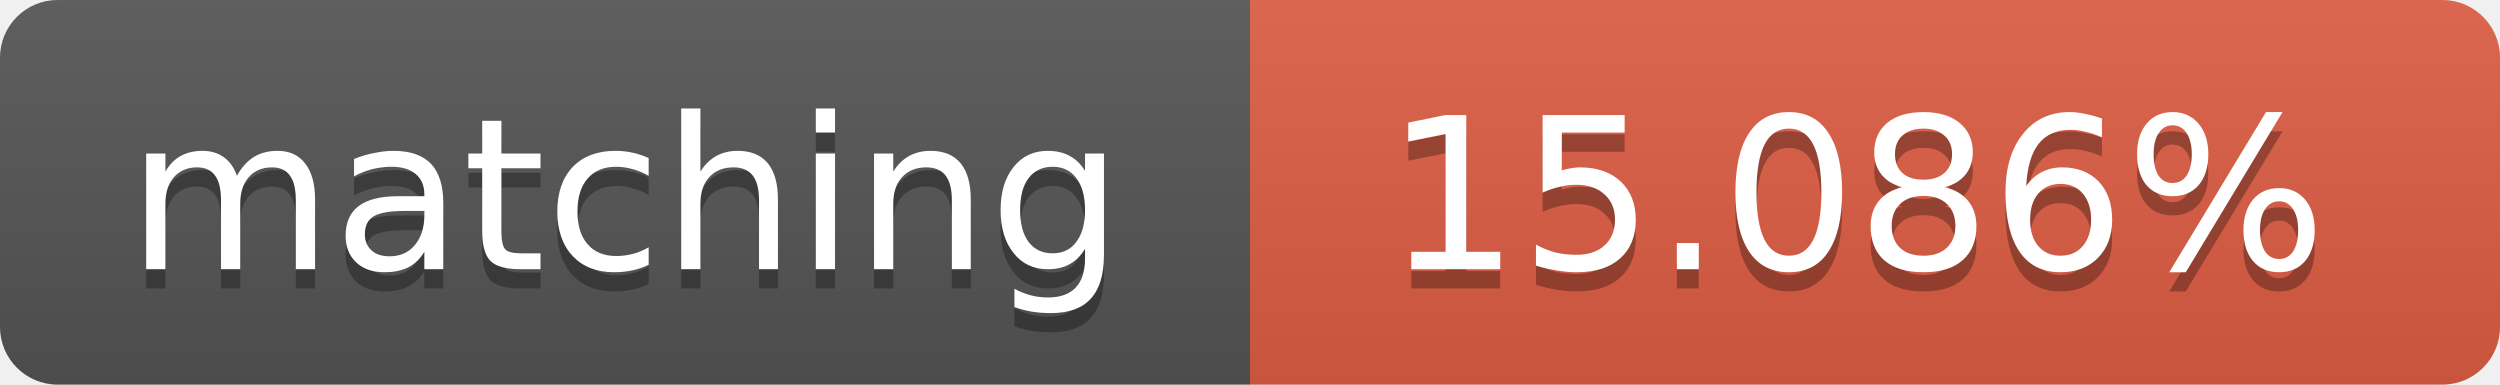
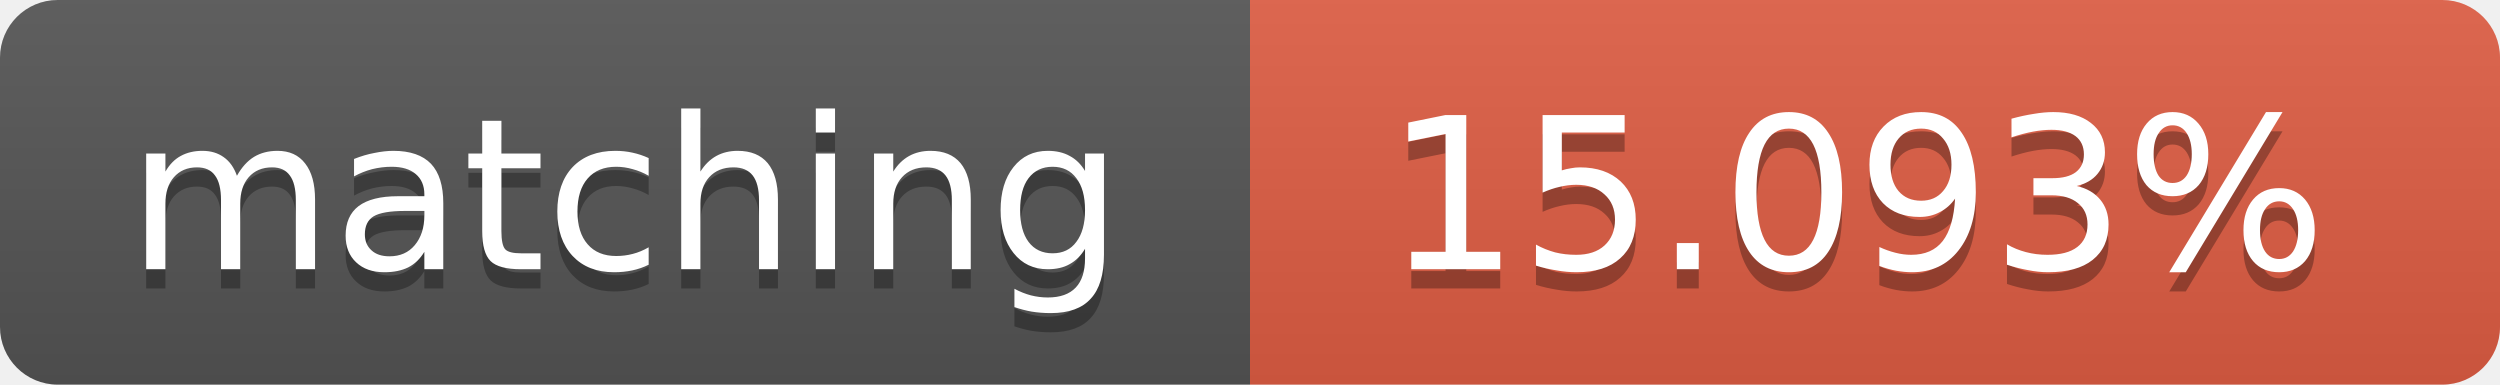
<svg xmlns="http://www.w3.org/2000/svg" width="130" height="20">
  <linearGradient id="b" x2="0" y2="100%">
    <stop offset="0" stop-color="#bbb" stop-opacity=".1" />
    <stop offset="1" stop-opacity=".1" />
  </linearGradient>
  <clipPath id="a">
    <rect width="130" height="20" rx="3" fill="#fff" />
  </clipPath>
  <g clip-path="url(#a)">
    <path fill="#555" d="M0 0h65v20H0z" />
    <path fill="#e05d44" d="M65 0h65v20H65z" />
    <path fill="url(#b)" d="M0 0h130v20H0z" />
  </g>
  <g fill="#fff" text-anchor="middle" font-family="DejaVu Sans,Verdana,Geneva,sans-serif" font-size="11">
    <text x="32.5" y="15" fill="#010101" fill-opacity=".3">matching</text>
    <text x="32.5" y="14">matching</text>
-     <text x="96.5" y="15" fill="#010101" fill-opacity=".3">15.086%</text>
-     <text x="96.5" y="14">15.086%</text>
+     <text x="96.5" y="15" fill="#010101" fill-opacity=".3">15.093%</text>
+     <text x="96.5" y="14">15.093%</text>
  </g>
</svg>
